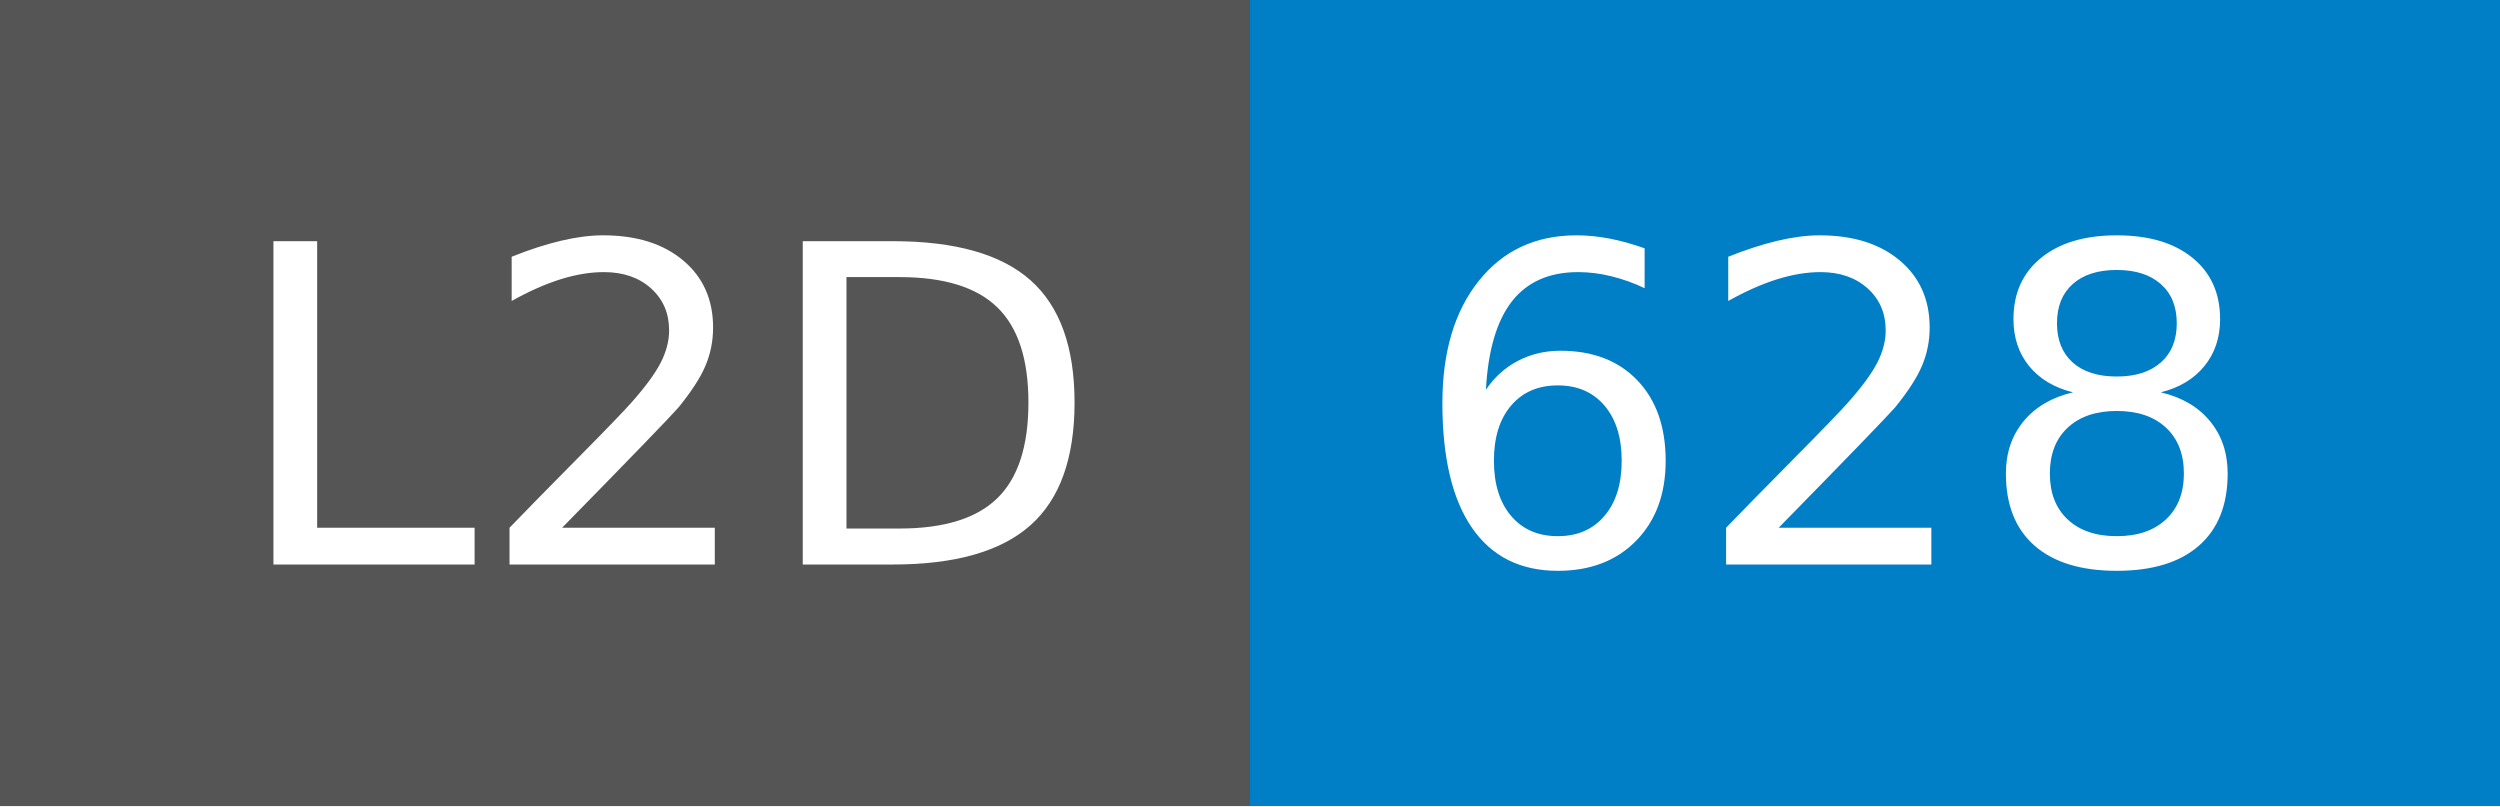
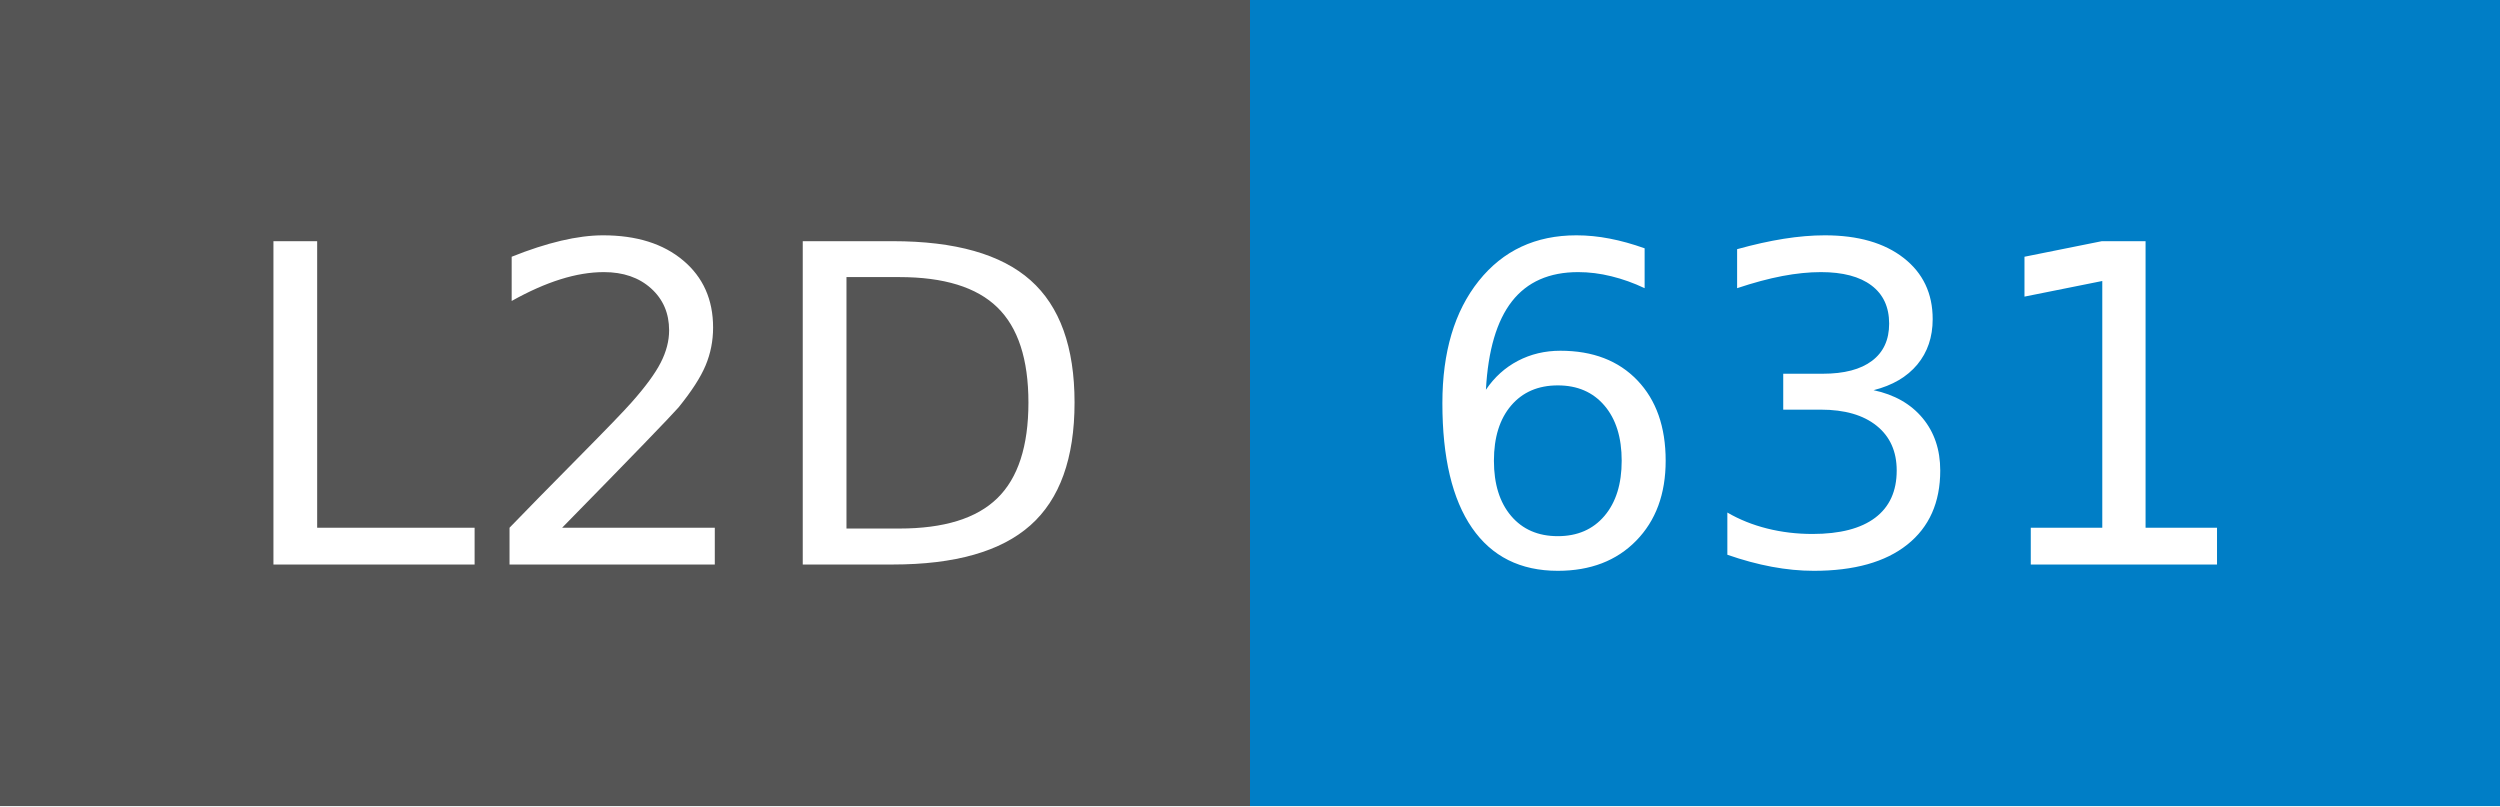
- <svg xmlns="http://www.w3.org/2000/svg" width="62" height="20" role="img" aria-label="L2D: 628">
+ <svg xmlns="http://www.w3.org/2000/svg" width="62" height="20" role="img" aria-label="L2D: 631">
  <g shape-rendering="crispEdges">
    <rect width="31" height="20" fill="#555" />
    <rect x="31" width="31" height="20" fill="#007ec6" />
  </g>
  <g fill="#fff" text-anchor="middle" font-family="Verdana,Geneva,DejaVu Sans,sans-serif" text-rendering="geometricPrecision" font-size="110">
    <text x="165" y="140" transform="scale(.1)" fill="#fff" textLength="210">L2D</text>
-     <text x="455" y="140" transform="scale(.1)" fill="#fff" textLength="210">628</text>
+     <text x="455" y="140" transform="scale(.1)" fill="#fff" textLength="210">631</text>
  </g>
</svg>
